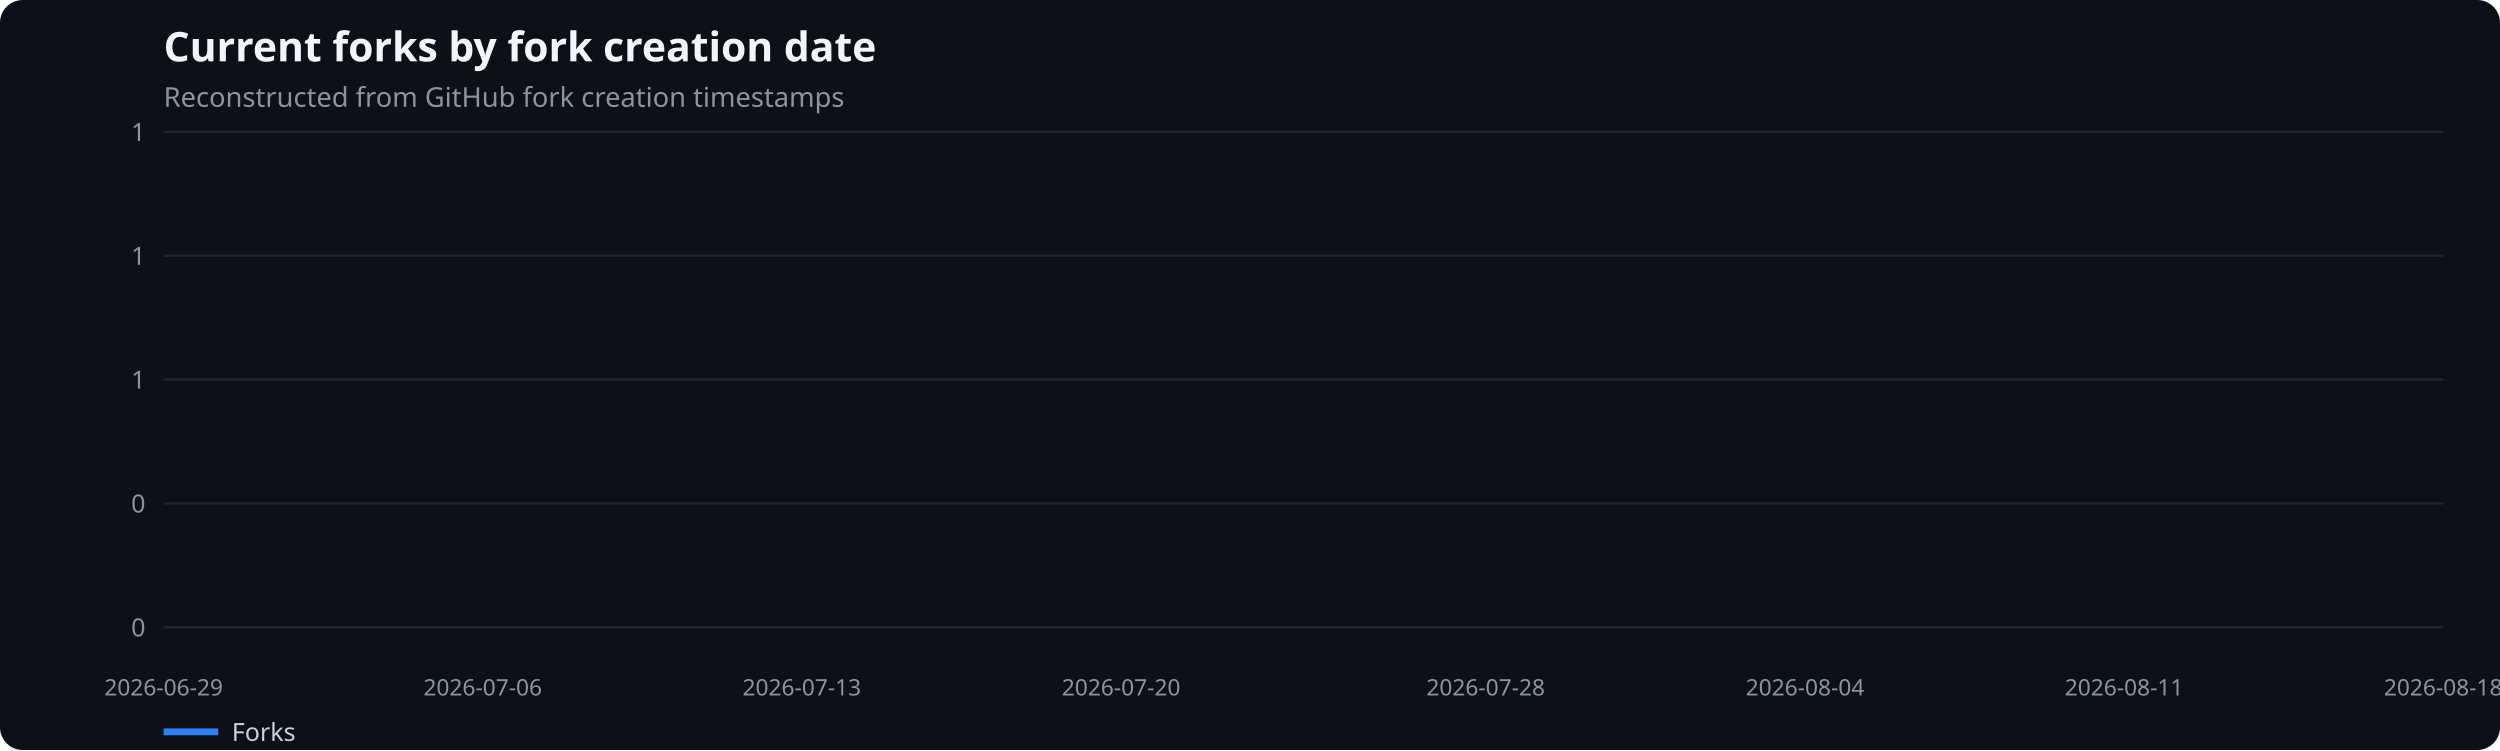
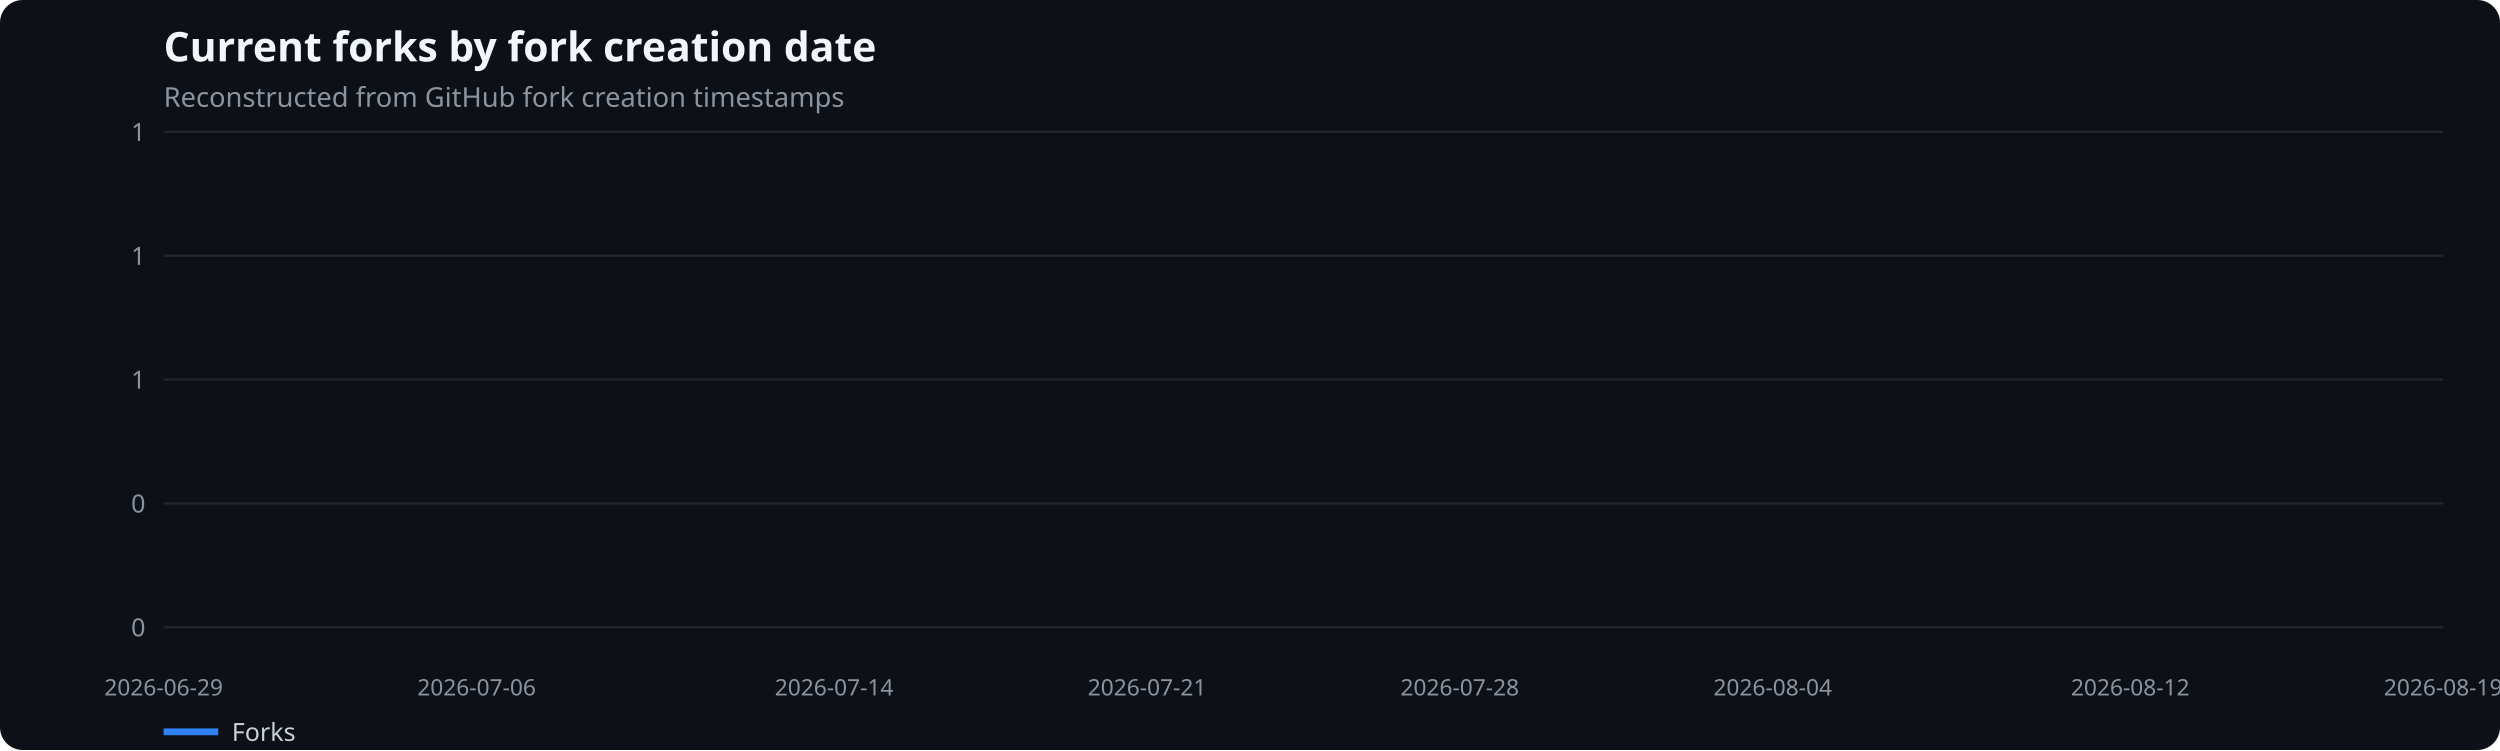
<svg xmlns="http://www.w3.org/2000/svg" width="1100" height="330" viewBox="0 0 1100 330" role="img" aria-label="Current forks by fork creation date">
  <rect width="100%" height="100%" fill="#0d1117" rx="10" />
  <text x="72" y="27" fill="#f0f6fc" font-family="system-ui,sans-serif" font-size="18" font-weight="600">Current forks by fork creation date</text>
  <text x="72" y="47" fill="#8b949e" font-family="system-ui,sans-serif" font-size="12">Reconstructed from GitHub fork creation timestamps</text>
  <line x1="72" x2="1075" y1="276.0" y2="276.0" stroke="#21262d" />
  <text x="64" y="280.0" text-anchor="end" fill="#8b949e" font-family="system-ui,sans-serif" font-size="11">0</text>
  <line x1="72" x2="1075" y1="221.5" y2="221.5" stroke="#21262d" />
  <text x="64" y="225.5" text-anchor="end" fill="#8b949e" font-family="system-ui,sans-serif" font-size="11">0</text>
  <line x1="72" x2="1075" y1="167.0" y2="167.0" stroke="#21262d" />
  <text x="64" y="171.0" text-anchor="end" fill="#8b949e" font-family="system-ui,sans-serif" font-size="11">1</text>
  <line x1="72" x2="1075" y1="112.5" y2="112.5" stroke="#21262d" />
  <text x="64" y="116.5" text-anchor="end" fill="#8b949e" font-family="system-ui,sans-serif" font-size="11">1</text>
  <line x1="72" x2="1075" y1="58.0" y2="58.0" stroke="#21262d" />
  <text x="64" y="62.0" text-anchor="end" fill="#8b949e" font-family="system-ui,sans-serif" font-size="11">1</text>
  <text x="72.0" y="306" text-anchor="middle" fill="#8b949e" font-family="system-ui,sans-serif" font-size="10">2026-06-29</text>
-   <text x="212.4" y="306" text-anchor="middle" fill="#8b949e" font-family="system-ui,sans-serif" font-size="10">2026-07-06</text>
-   <text x="352.8" y="306" text-anchor="middle" fill="#8b949e" font-family="system-ui,sans-serif" font-size="10">2026-07-13</text>
-   <text x="493.3" y="306" text-anchor="middle" fill="#8b949e" font-family="system-ui,sans-serif" font-size="10">2026-07-20</text>
-   <text x="653.7" y="306" text-anchor="middle" fill="#8b949e" font-family="system-ui,sans-serif" font-size="10">2026-07-28</text>
-   <text x="794.2" y="306" text-anchor="middle" fill="#8b949e" font-family="system-ui,sans-serif" font-size="10">2026-08-04</text>
-   <text x="934.6" y="306" text-anchor="middle" fill="#8b949e" font-family="system-ui,sans-serif" font-size="10">2026-08-11</text>
-   <text x="1075.0" y="306" text-anchor="middle" fill="#8b949e" font-family="system-ui,sans-serif" font-size="10">2026-08-18</text>
+   <text x="209.7" y="306" text-anchor="middle" fill="#8b949e" font-family="system-ui,sans-serif" font-size="10">2026-07-06</text>
+   <text x="367.0" y="306" text-anchor="middle" fill="#8b949e" font-family="system-ui,sans-serif" font-size="10">2026-07-14</text>
+   <text x="504.7" y="306" text-anchor="middle" fill="#8b949e" font-family="system-ui,sans-serif" font-size="10">2026-07-21</text>
+   <text x="642.3" y="306" text-anchor="middle" fill="#8b949e" font-family="system-ui,sans-serif" font-size="10">2026-07-28</text>
+   <text x="780.0" y="306" text-anchor="middle" fill="#8b949e" font-family="system-ui,sans-serif" font-size="10">2026-08-04</text>
+   <text x="937.3" y="306" text-anchor="middle" fill="#8b949e" font-family="system-ui,sans-serif" font-size="10">2026-08-12</text>
+   <text x="1075.0" y="306" text-anchor="middle" fill="#8b949e" font-family="system-ui,sans-serif" font-size="10">2026-08-19</text>
  <line x1="72" x2="96" y1="322" y2="322" stroke="#2f81f7" stroke-width="3" />
  <text x="102" y="326" fill="#c9d1d9" font-family="system-ui,sans-serif" font-size="11">Forks</text>
</svg>
